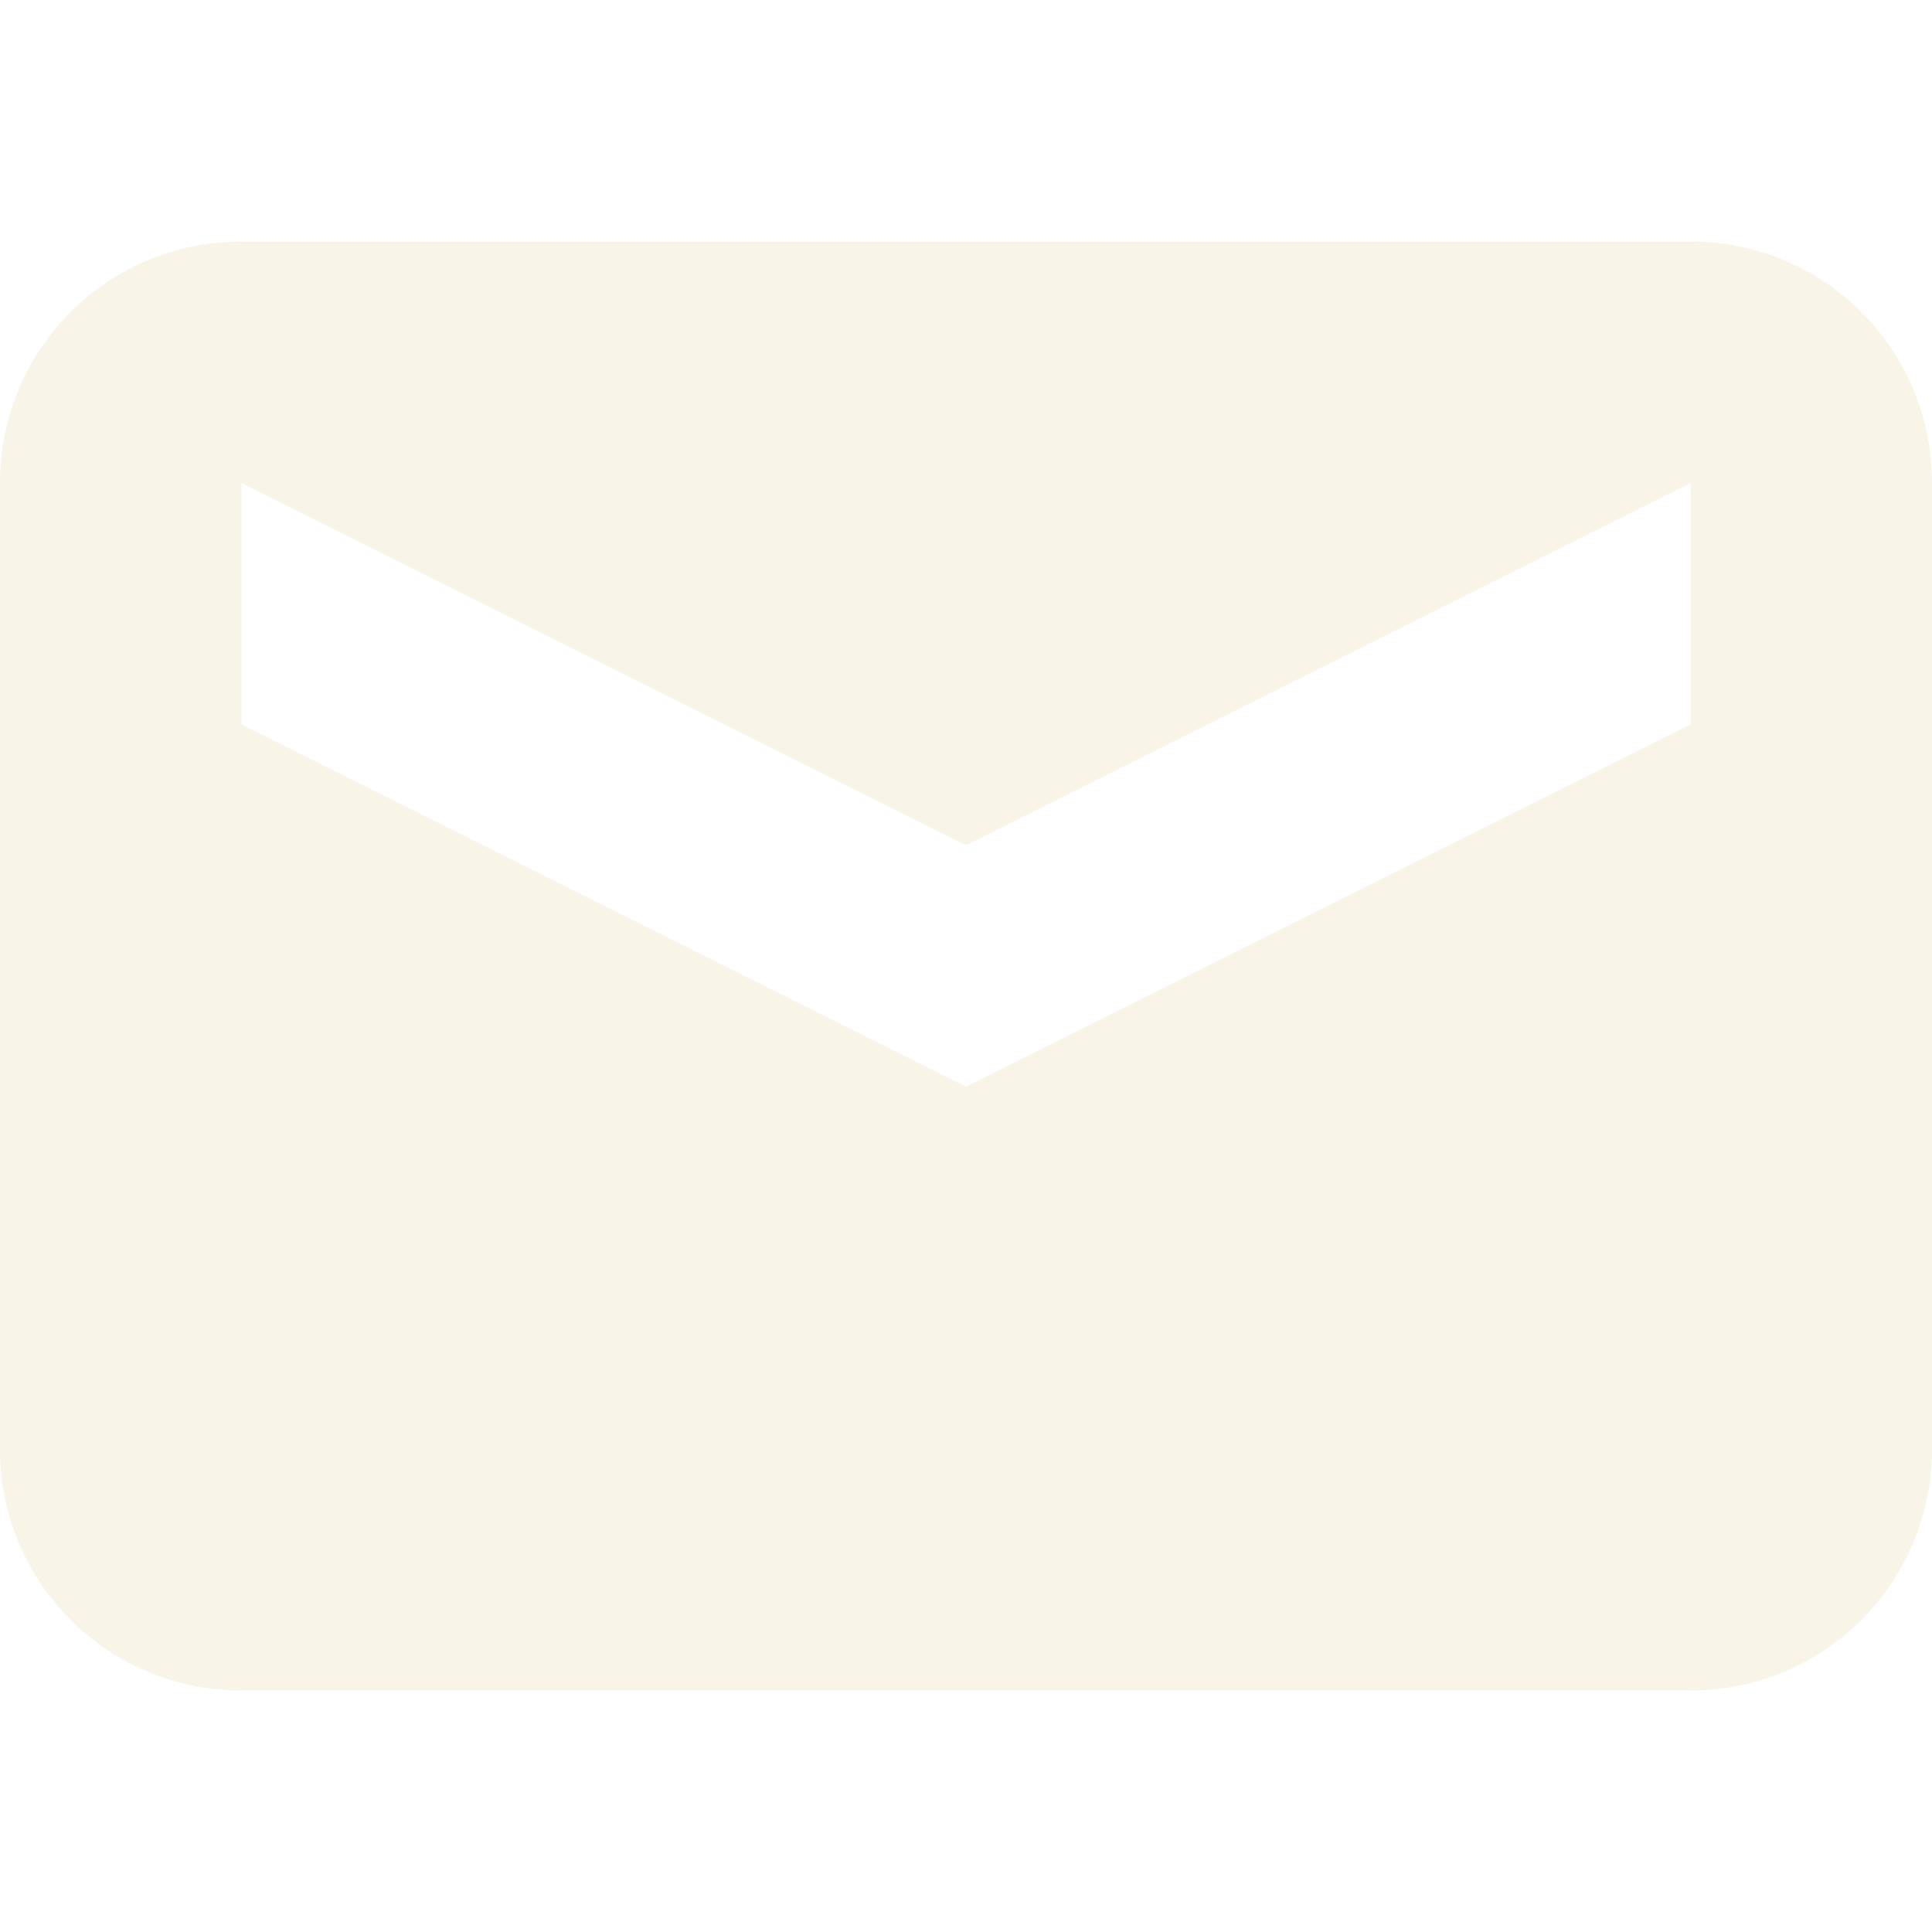
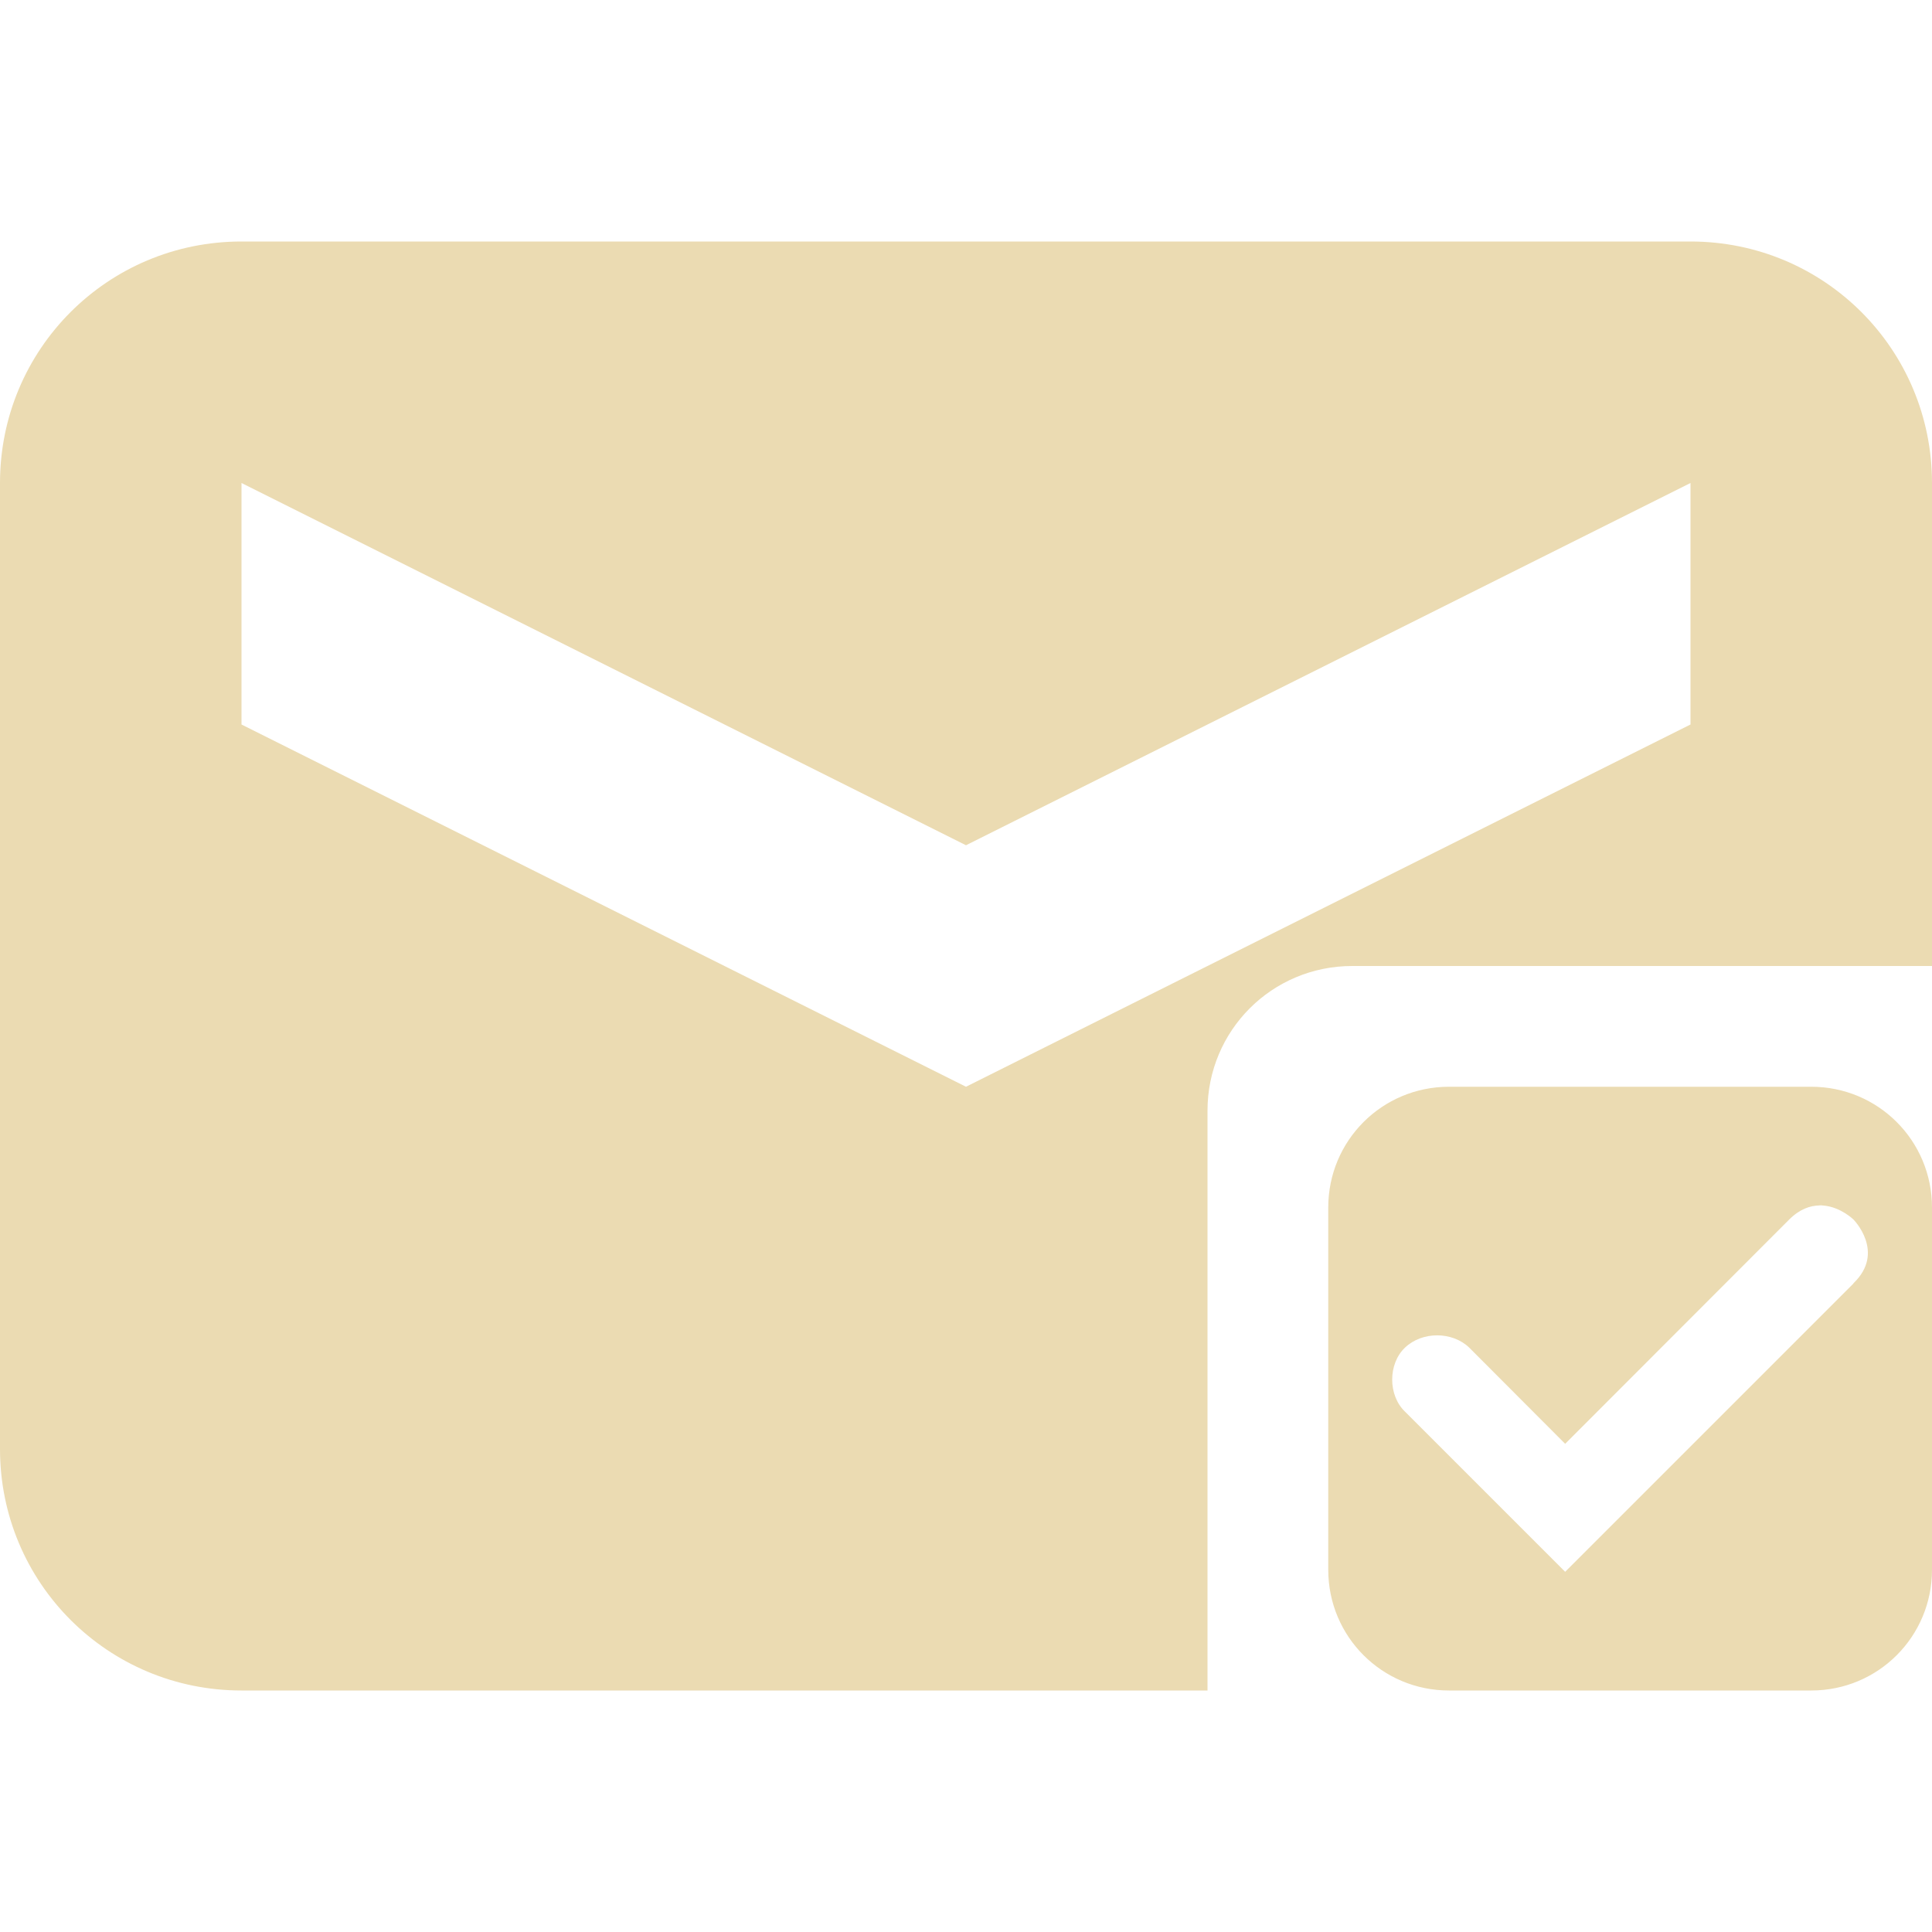
- <svg xmlns="http://www.w3.org/2000/svg" width="16" height="16" version="1.1">
-   <path style="fill:#ebdbb2;opacity:0.3" d="M 2 2 C 0.892 2 0 2.892 0 4 L 0 12 C 0 13.108 0.892 14 2 14 L 14 14 C 15.108 14 16 13.108 16 12 L 16 4 C 16 2.892 15.108 2 14 2 L 2 2 z M 2 4 L 8 7 L 14 4 L 14 6 L 8 9 L 2 6 L 2 4 z" />
+ <svg xmlns="http://www.w3.org/2000/svg" width="16" height="16" version="1.1" viewBox="0 0 16 16">
+   <defs>
+     <style type="text/css">.ColorScheme-Text { color:#ebdbb2; } .ColorScheme-Highlight { color:#458588; }</style>
+   </defs>
+   <path class="ColorScheme-Text" d="m2 2c-1.108 0-2 0.892-2 2v8c0 1.108 0.892 2 2 2h8v-4.801c0-0.665 0.534-1.199 1.199-1.199h4.801v-4c0-1.108-0.892-2-2-2h-12zm0 2 6 3 6-3v2l-6 3-6-3v-2zm10 5c-0.554 0-1 0.446-1 1v3c0 0.554 0.446 1 1 1h3c0.554 0 1-0.446 1-1v-3c0-0.554-0.446-1-1-1h-3zm3.07 0.982c0.011-1.183e-4 0.023 9.86e-4 0.033 0.002 0.142 0.013 0.246 0.115 0.246 0.115s0.27 0.271 0 0.529v0.002l-2.387 2.387-1.326-1.326c-0.142-0.135-0.142-0.397 0-0.531 0.142-0.135 0.39-0.135 0.531 0l0.795 0.797 1.855-1.857c0.087-0.087 0.174-0.116 0.252-0.117z" fill="currentColor" />
</svg>
